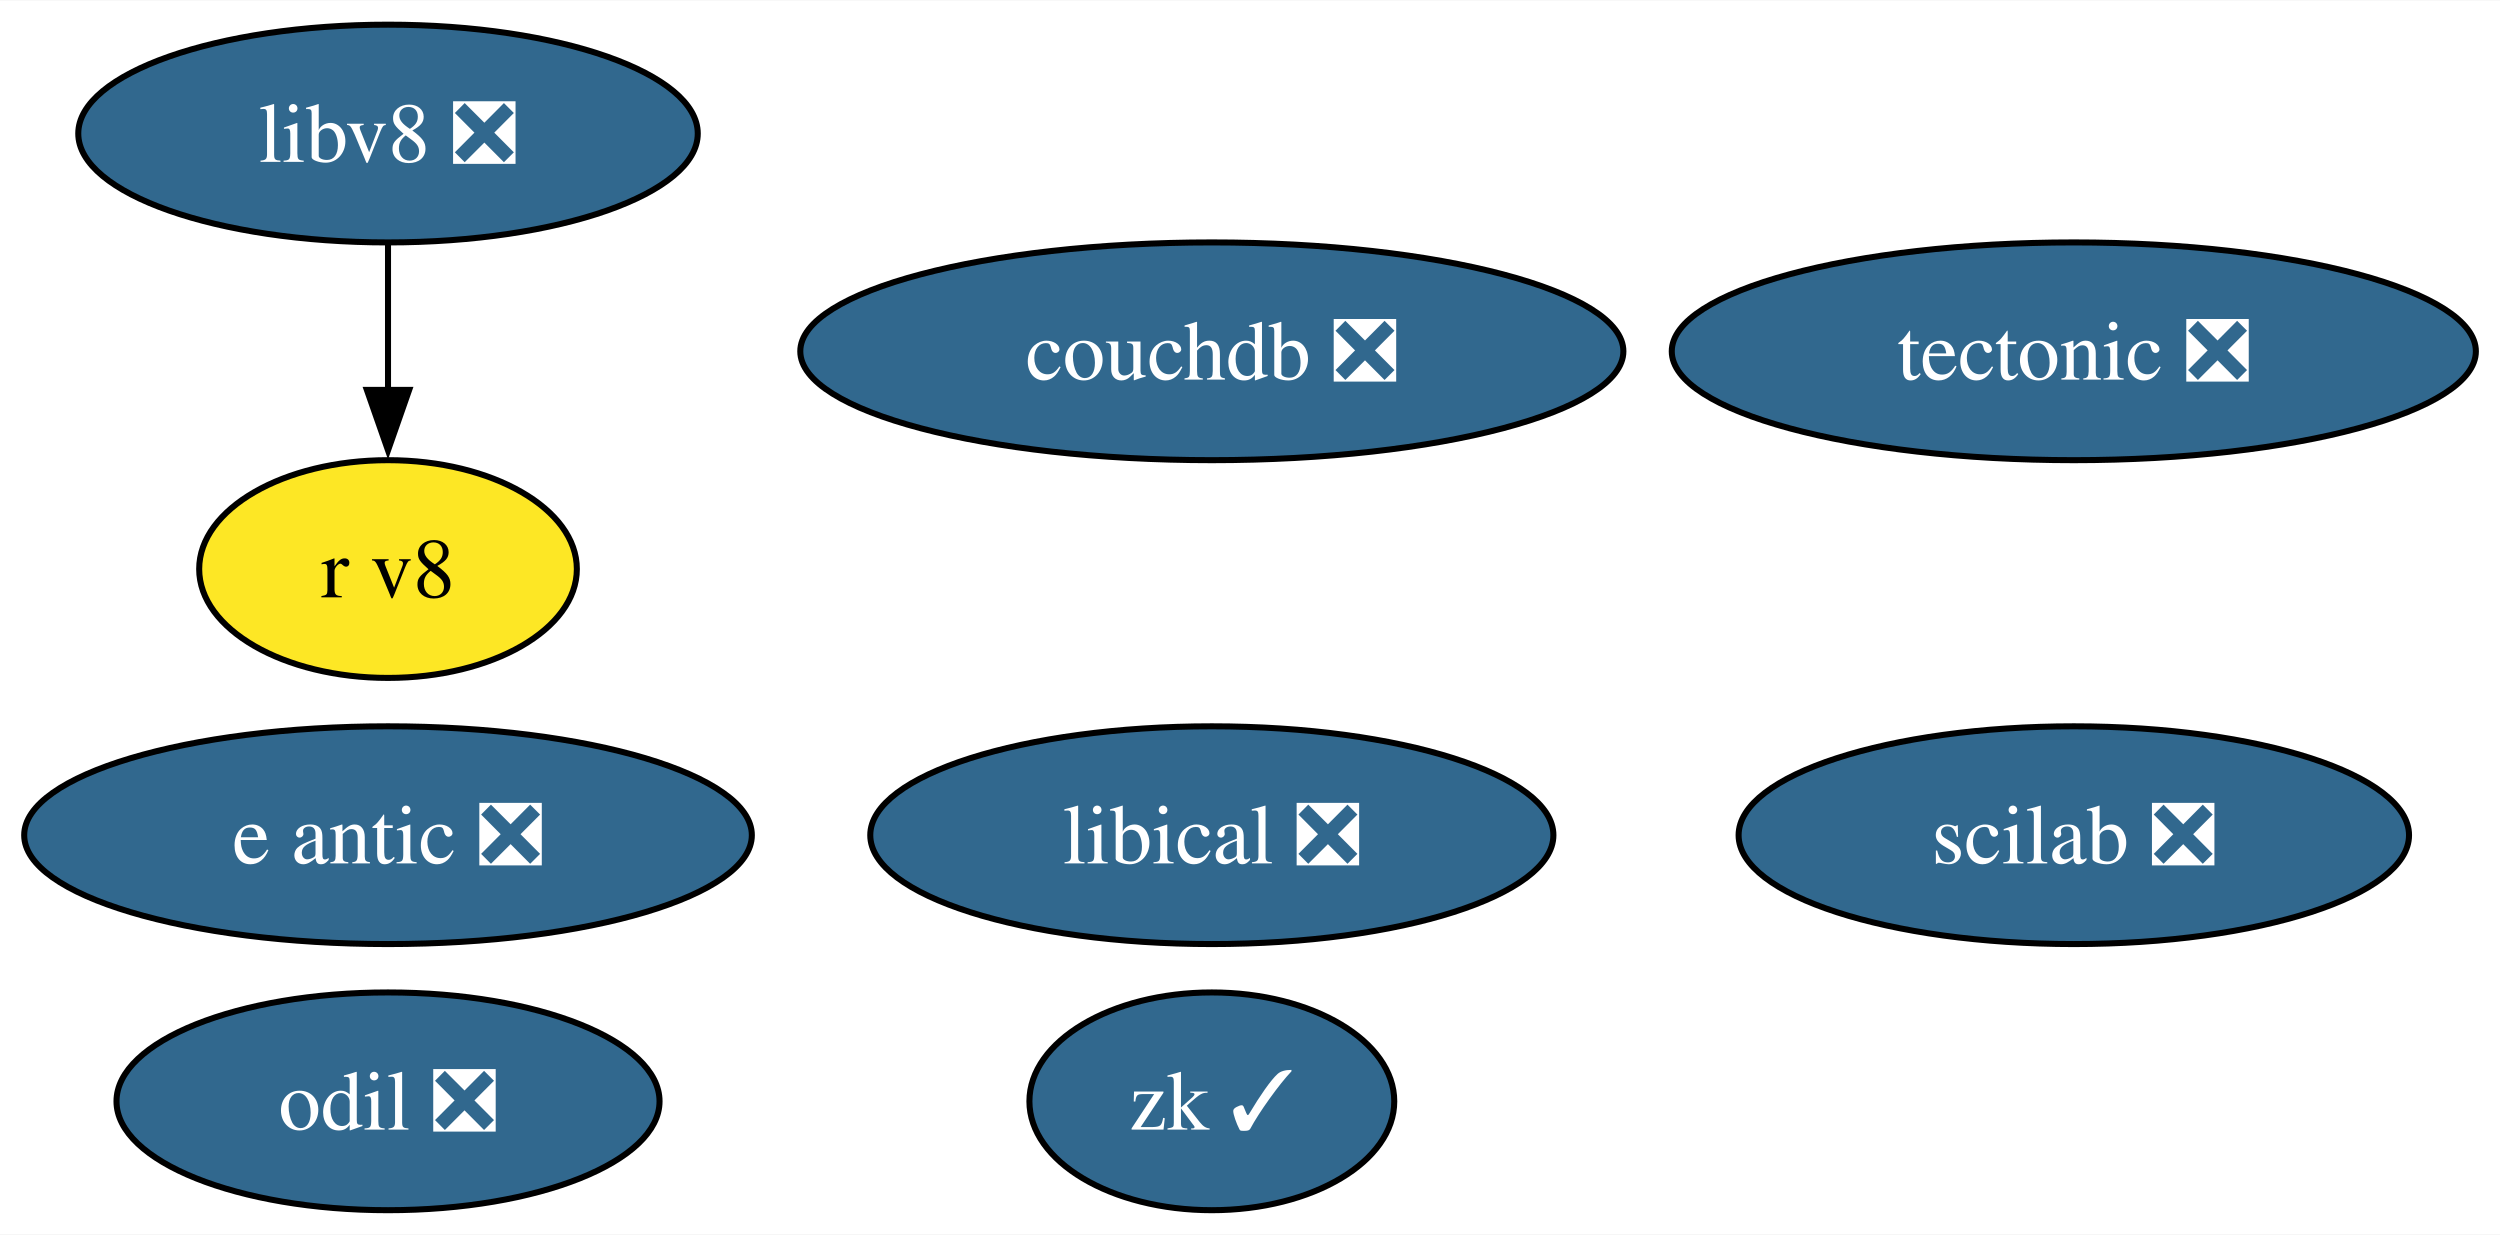
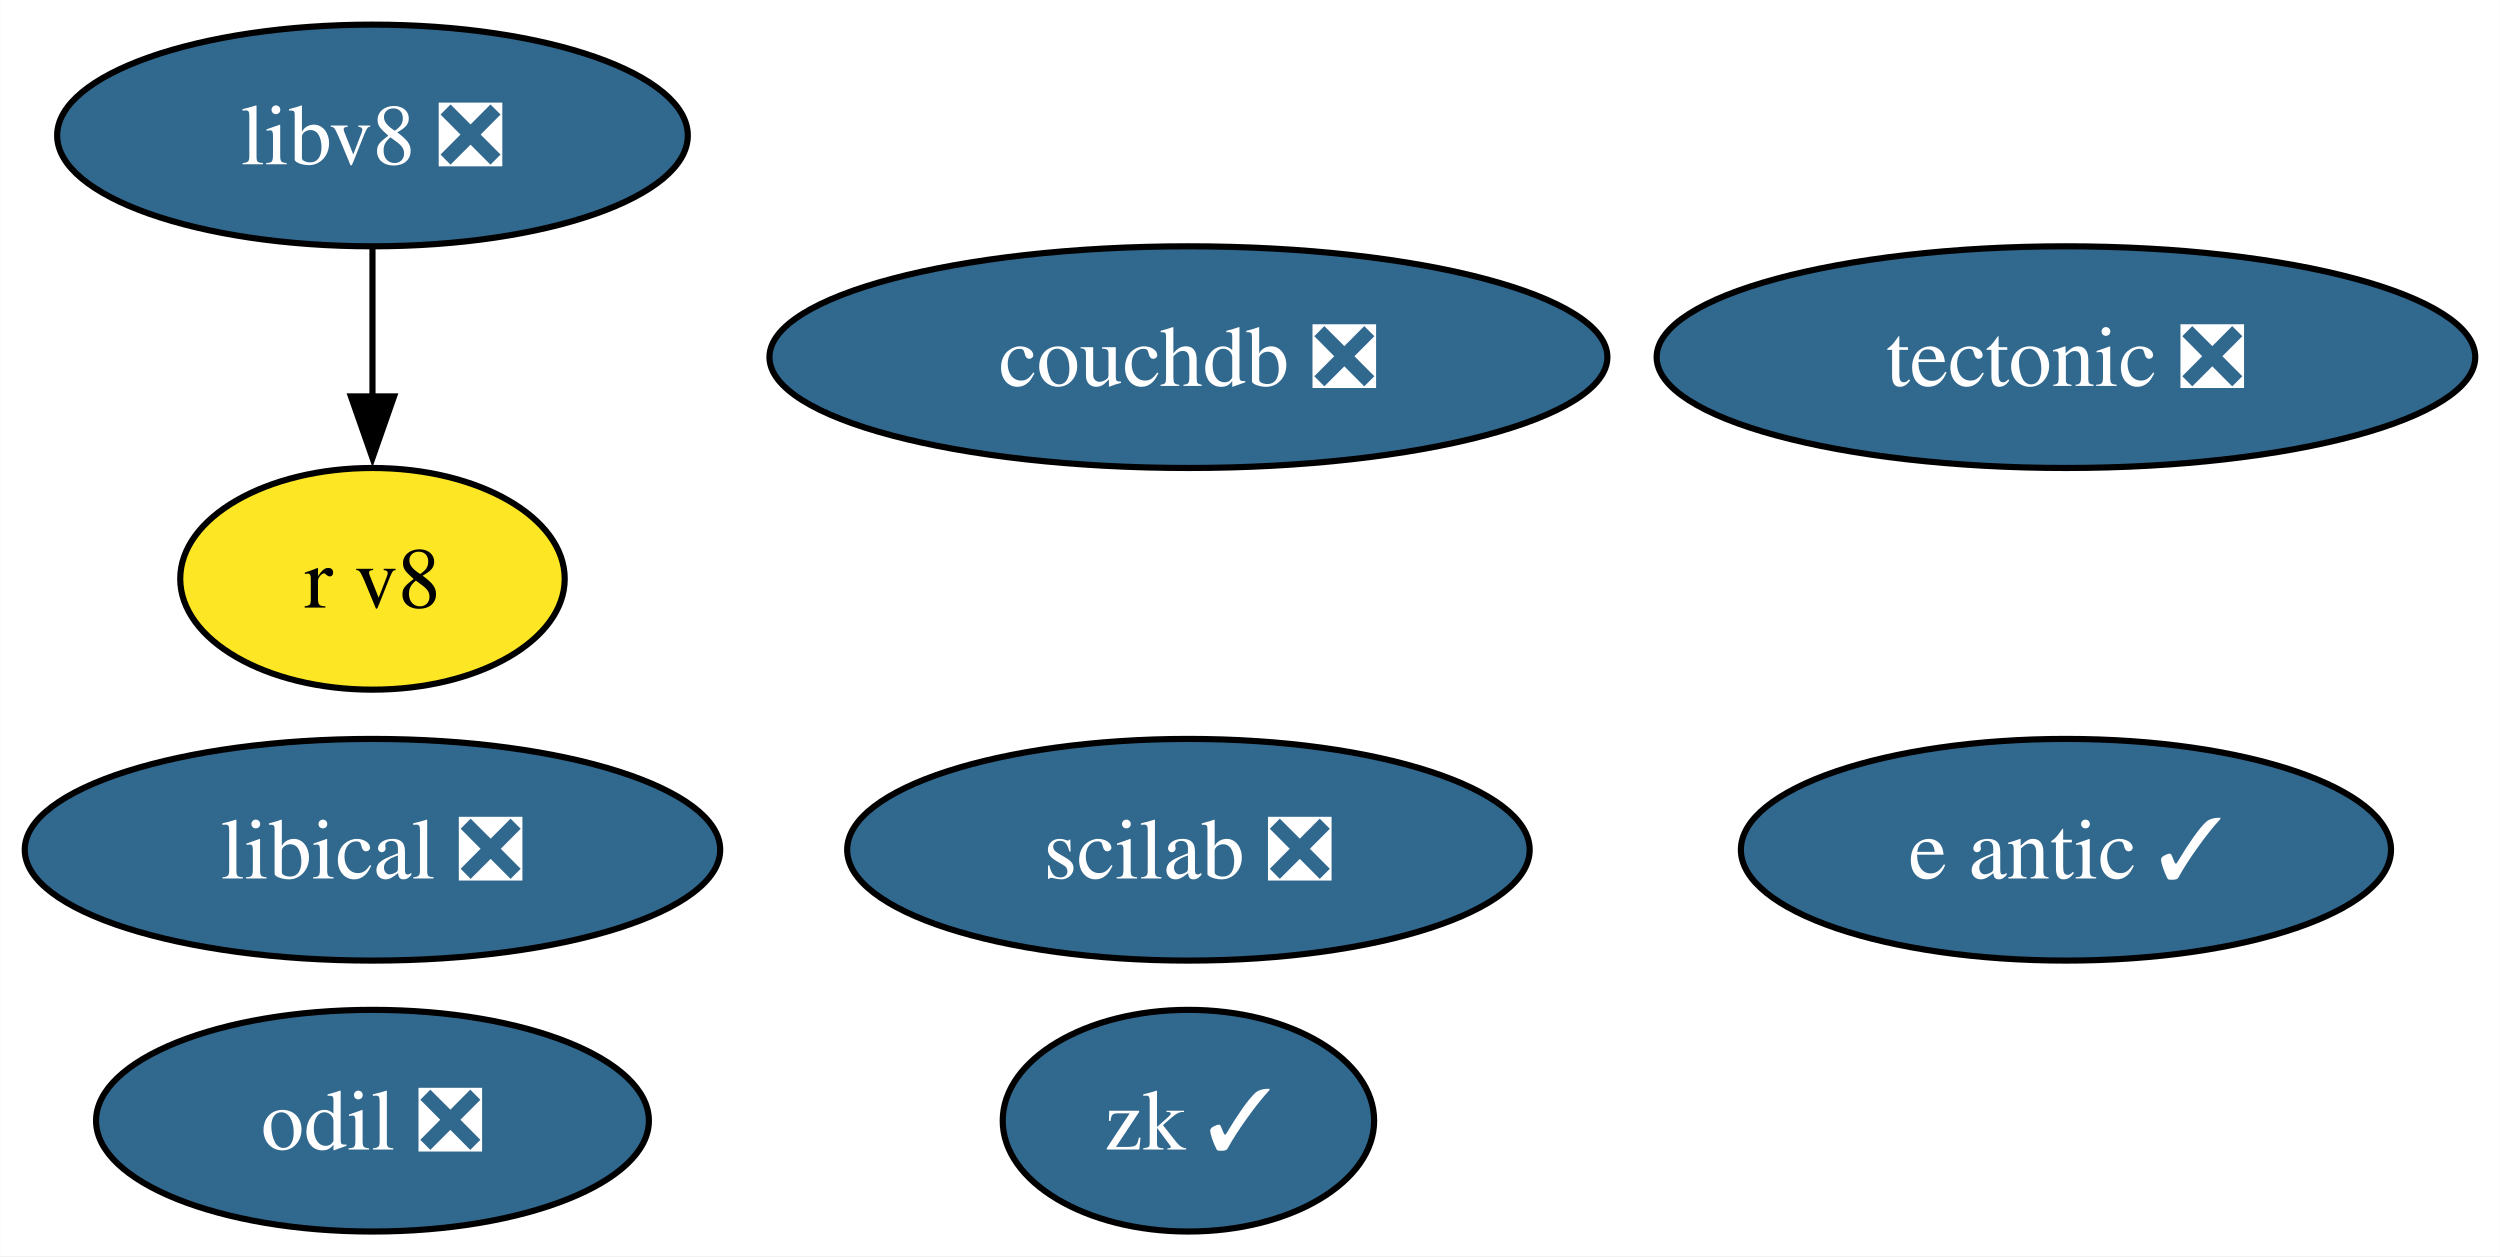
- <svg xmlns="http://www.w3.org/2000/svg" xmlns:xlink="http://www.w3.org/1999/xlink" width="413pt" height="204pt" viewBox="0.00 0.00 413.32 204.00">
+ <svg xmlns="http://www.w3.org/2000/svg" xmlns:xlink="http://www.w3.org/1999/xlink" width="406pt" height="204pt" viewBox="0.00 0.00 405.96 204.00">
  <g id="graph0" class="graph" transform="scale(1 1) rotate(0) translate(4 200)">
-     <polygon fill="white" stroke="none" points="-4,4 -4,-200 409.32,-200 409.32,4 -4,4" />
+     <polygon fill="white" stroke="none" points="-4,4 -4,-200 401.96,-200 401.96,4 -4,4" />
    <g id="node1" class="node">
      <g id="a_node1">
        <a xlink:href="https://github.com/conda-forge/tectonic-feedstock/pull/72" xlink:title="tectonic ❎">
-           <ellipse fill="#31688e" stroke="black" cx="338.86" cy="-142" rx="66.47" ry="18" />
-           <text text-anchor="middle" x="338.86" y="-137.32" font-family="Times,serif" font-size="14.00" fill="white">tectonic ❎</text>
+           <ellipse fill="#31688e" stroke="black" cx="331.49" cy="-142" rx="66.47" ry="18" />
+           <text text-anchor="middle" x="331.49" y="-137.32" font-family="Times,serif" font-size="14.00" fill="white">tectonic ❎</text>
        </a>
      </g>
    </g>
    <g id="node2" class="node">
      <g id="a_node2">
-         <a xlink:href="https://github.com/conda-forge/e-antic-feedstock/pull/62" xlink:title="e antic ❎">
-           <ellipse fill="#31688e" stroke="black" cx="60.15" cy="-62" rx="60.15" ry="18" />
-           <text text-anchor="middle" x="60.15" y="-57.33" font-family="Times,serif" font-size="14.00" fill="white">e antic ❎</text>
+         <a xlink:href="https://github.com/conda-forge/e-antic-feedstock/pull/62" xlink:title="e antic ✓">
+           <ellipse fill="#31688e" stroke="black" cx="331.49" cy="-62" rx="52.79" ry="18" />
+           <text text-anchor="middle" x="331.49" y="-57.33" font-family="Times,serif" font-size="14.00" fill="white">e antic ✓</text>
        </a>
      </g>
    </g>
    <g id="node3" class="node">
      <g id="a_node3">
        <a xlink:href="https://github.com/conda-forge/scilab-feedstock/pull/52" xlink:title="scilab ❎">
-           <ellipse fill="#31688e" stroke="black" cx="338.86" cy="-62" rx="55.42" ry="18" />
-           <text text-anchor="middle" x="338.86" y="-57.33" font-family="Times,serif" font-size="14.00" fill="white">scilab ❎</text>
+           <ellipse fill="#31688e" stroke="black" cx="188.98" cy="-62" rx="55.42" ry="18" />
+           <text text-anchor="middle" x="188.98" y="-57.33" font-family="Times,serif" font-size="14.00" fill="white">scilab ❎</text>
        </a>
      </g>
    </g>
    <g id="node4" class="node">
      <g id="a_node4">
        <a xlink:href="https://github.com/conda-forge/libical-feedstock/pull/27" xlink:title="libical ❎">
-           <ellipse fill="#31688e" stroke="black" cx="196.35" cy="-62" rx="56.47" ry="18" />
-           <text text-anchor="middle" x="196.35" y="-57.33" font-family="Times,serif" font-size="14.00" fill="white">libical ❎</text>
+           <ellipse fill="#31688e" stroke="black" cx="56.47" cy="-62" rx="56.47" ry="18" />
+           <text text-anchor="middle" x="56.47" y="-57.33" font-family="Times,serif" font-size="14.00" fill="white">libical ❎</text>
        </a>
      </g>
    </g>
    <g id="node5" class="node">
      <g id="a_node5">
        <a xlink:href="https://github.com/conda-forge/libv8-feedstock/pull/85" xlink:title="libv8 ❎">
-           <ellipse fill="#31688e" stroke="black" cx="60.15" cy="-178" rx="51.21" ry="18" />
-           <text text-anchor="middle" x="60.15" y="-173.32" font-family="Times,serif" font-size="14.00" fill="white">libv8 ❎</text>
+           <ellipse fill="#31688e" stroke="black" cx="56.47" cy="-178" rx="51.21" ry="18" />
+           <text text-anchor="middle" x="56.47" y="-173.32" font-family="Times,serif" font-size="14.00" fill="white">libv8 ❎</text>
        </a>
      </g>
    </g>
    <g id="node6" class="node">
      <g id="a_node6">
        <a xlink:href="https://github.com/conda-forge/r-v8-feedstock" xlink:title="r v8">
-           <ellipse fill="#fde725" stroke="black" cx="60.15" cy="-106" rx="31.22" ry="18" />
-           <text text-anchor="middle" x="60.15" y="-101.33" font-family="Times,serif" font-size="14.00">r v8</text>
+           <ellipse fill="#fde725" stroke="black" cx="56.47" cy="-106" rx="31.22" ry="18" />
+           <text text-anchor="middle" x="56.47" y="-101.33" font-family="Times,serif" font-size="14.00">r v8</text>
        </a>
      </g>
    </g>
    <g id="edge1" class="edge">
-       <path fill="none" stroke="black" d="M60.15,-159.7C60.15,-152.41 60.15,-143.73 60.15,-135.54" />
-       <polygon fill="black" stroke="black" points="63.65,-135.62 60.15,-125.62 56.65,-135.62 63.65,-135.62" />
+       <path fill="none" stroke="black" d="M56.47,-159.7C56.47,-152.41 56.47,-143.73 56.47,-135.54" />
+       <polygon fill="black" stroke="black" points="59.97,-135.62 56.47,-125.62 52.97,-135.62 59.97,-135.62" />
    </g>
    <g id="node7" class="node">
      <g id="a_node7">
        <a xlink:href="https://github.com/conda-forge/odil-feedstock/pull/36" xlink:title="odil ❎">
-           <ellipse fill="#31688e" stroke="black" cx="60.15" cy="-18" rx="44.89" ry="18" />
-           <text text-anchor="middle" x="60.15" y="-13.32" font-family="Times,serif" font-size="14.00" fill="white">odil ❎</text>
+           <ellipse fill="#31688e" stroke="black" cx="56.47" cy="-18" rx="44.89" ry="18" />
+           <text text-anchor="middle" x="56.47" y="-13.32" font-family="Times,serif" font-size="14.00" fill="white">odil ❎</text>
        </a>
      </g>
    </g>
    <g id="node8" class="node">
      <g id="a_node8">
        <a xlink:href="https://github.com/conda-forge/couchdb-feedstock/pull/13" xlink:title="couchdb ❎">
-           <ellipse fill="#31688e" stroke="black" cx="196.35" cy="-142" rx="68.04" ry="18" />
-           <text text-anchor="middle" x="196.35" y="-137.32" font-family="Times,serif" font-size="14.00" fill="white">couchdb ❎</text>
+           <ellipse fill="#31688e" stroke="black" cx="188.98" cy="-142" rx="68.04" ry="18" />
+           <text text-anchor="middle" x="188.98" y="-137.32" font-family="Times,serif" font-size="14.00" fill="white">couchdb ❎</text>
        </a>
      </g>
    </g>
    <g id="node9" class="node">
      <g id="a_node9">
        <a xlink:href="https://github.com/conda-forge/zk-feedstock/pull/1" xlink:title="zk ✓">
-           <ellipse fill="#31688e" stroke="black" cx="196.35" cy="-18" rx="30.16" ry="18" />
-           <text text-anchor="middle" x="196.35" y="-13.32" font-family="Times,serif" font-size="14.00" fill="white">zk ✓</text>
+           <ellipse fill="#31688e" stroke="black" cx="188.98" cy="-18" rx="30.16" ry="18" />
+           <text text-anchor="middle" x="188.98" y="-13.32" font-family="Times,serif" font-size="14.00" fill="white">zk ✓</text>
        </a>
      </g>
    </g>
  </g>
</svg>
